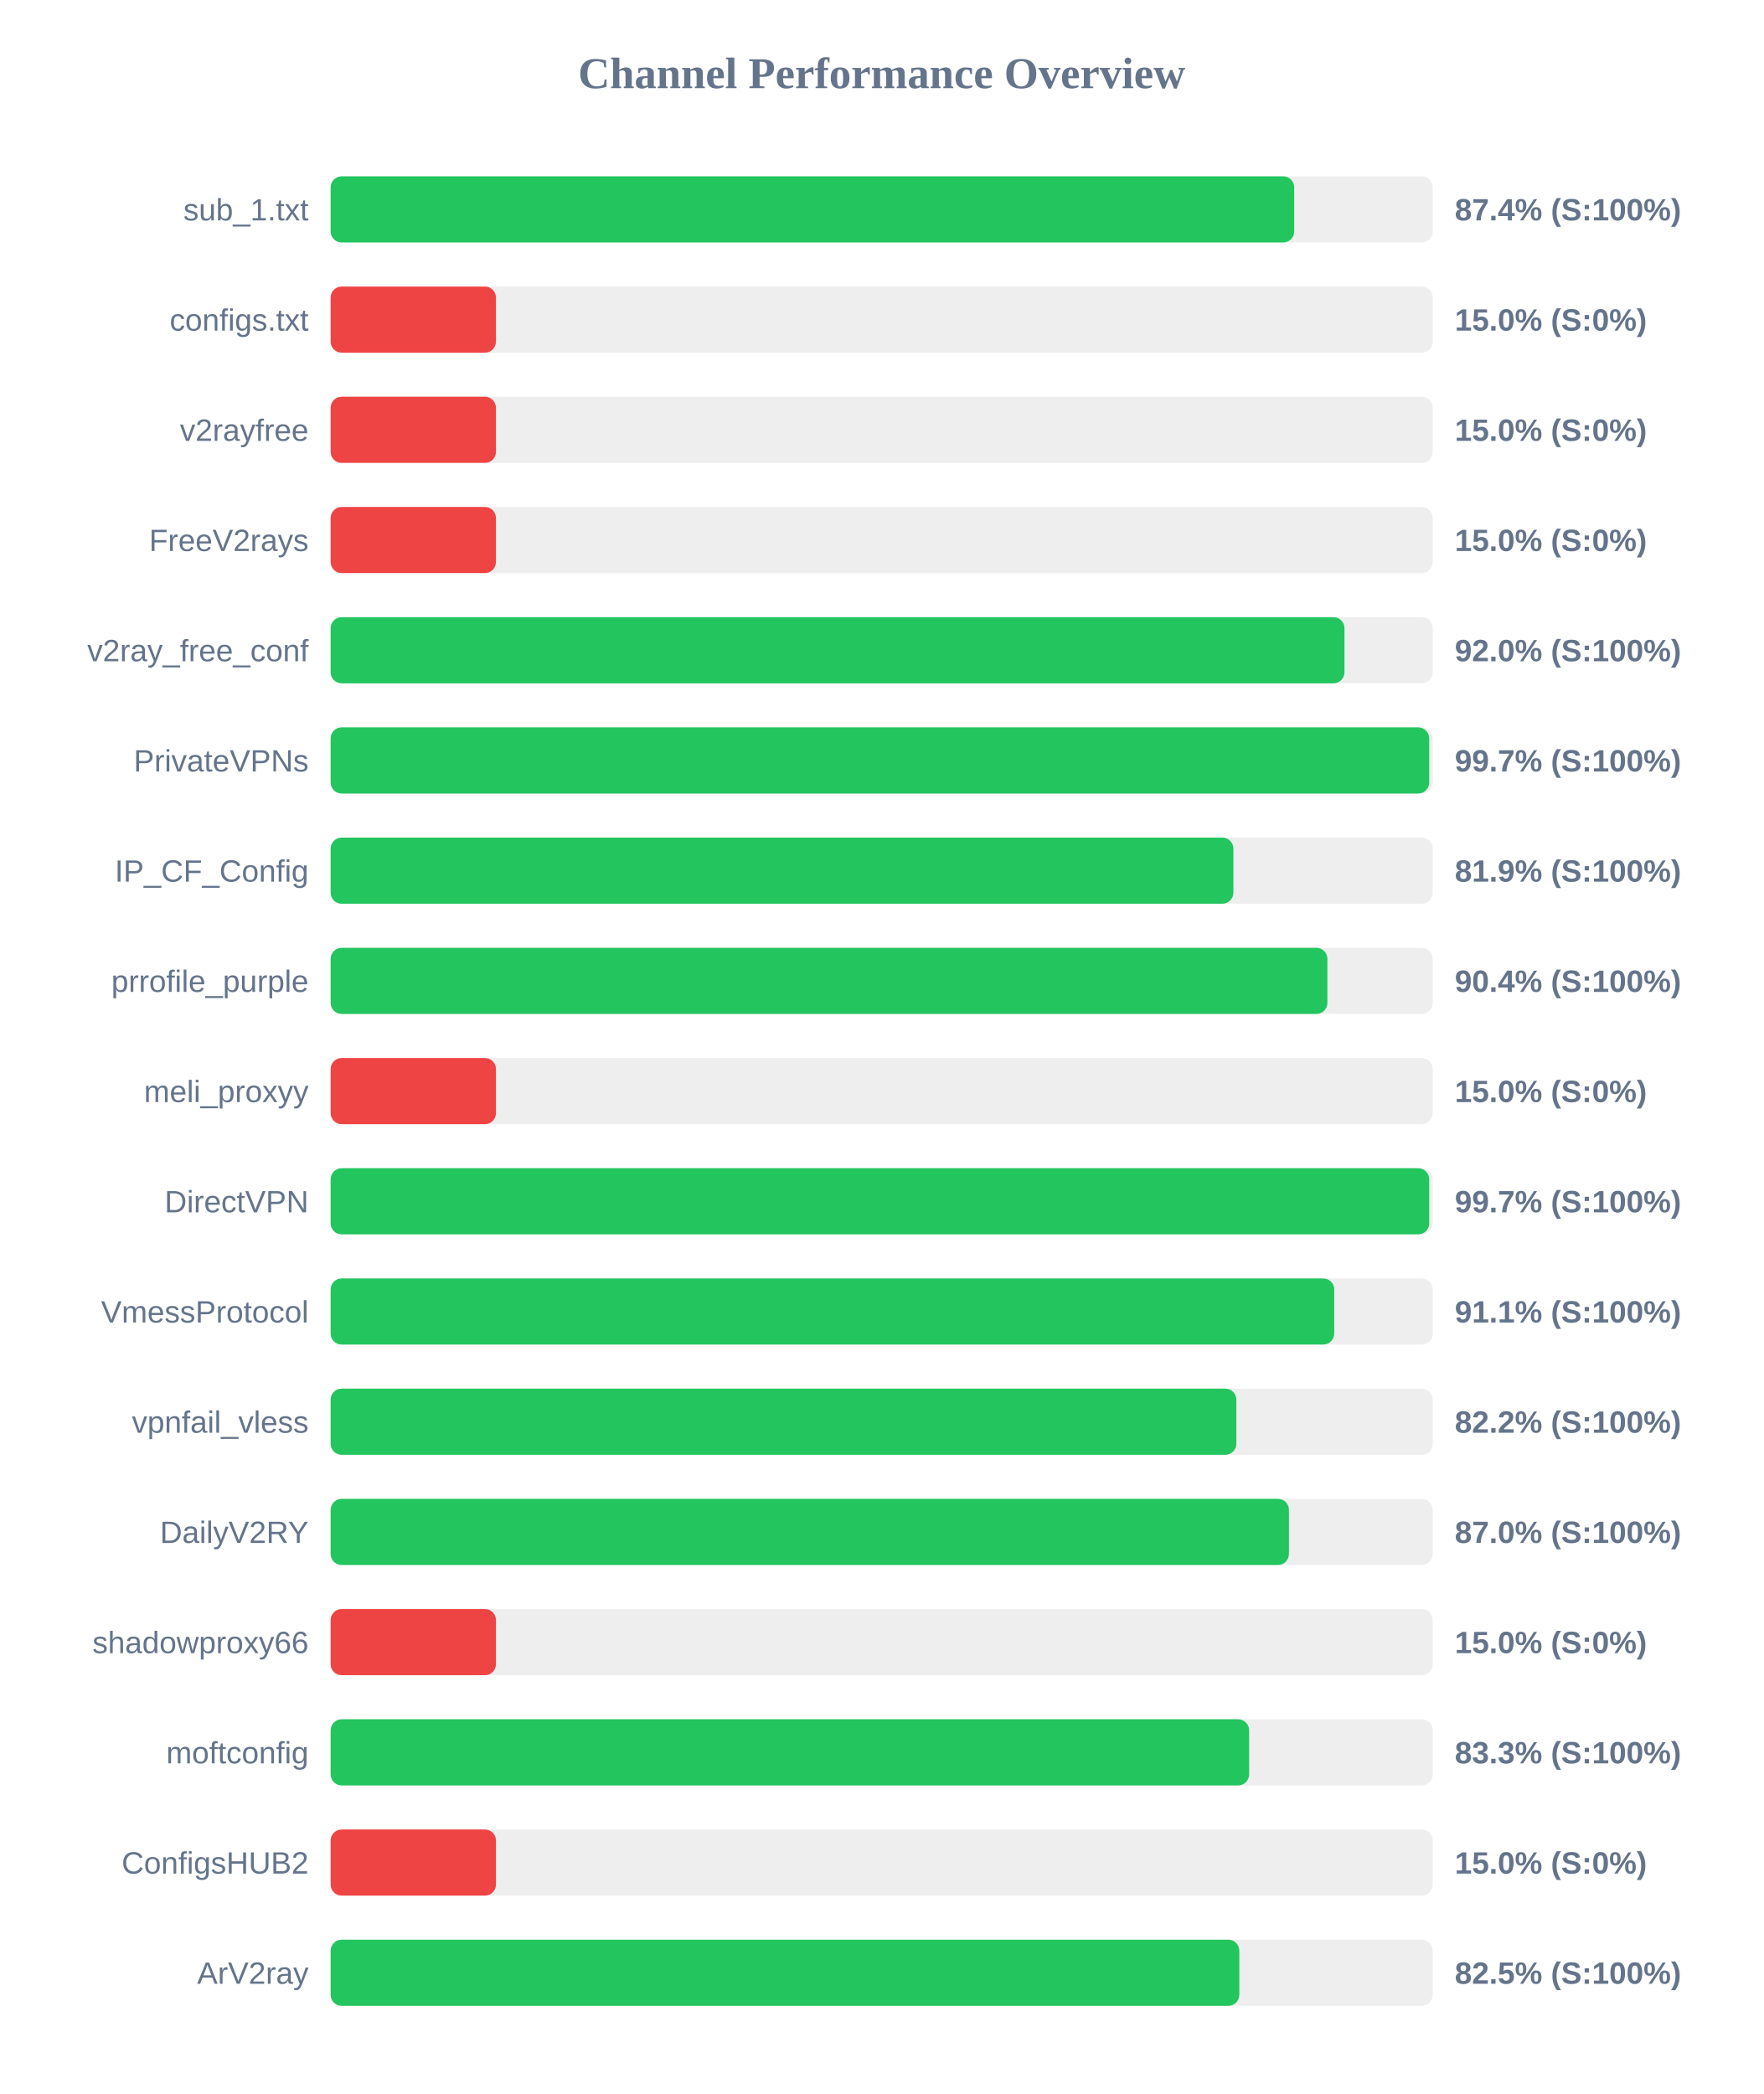
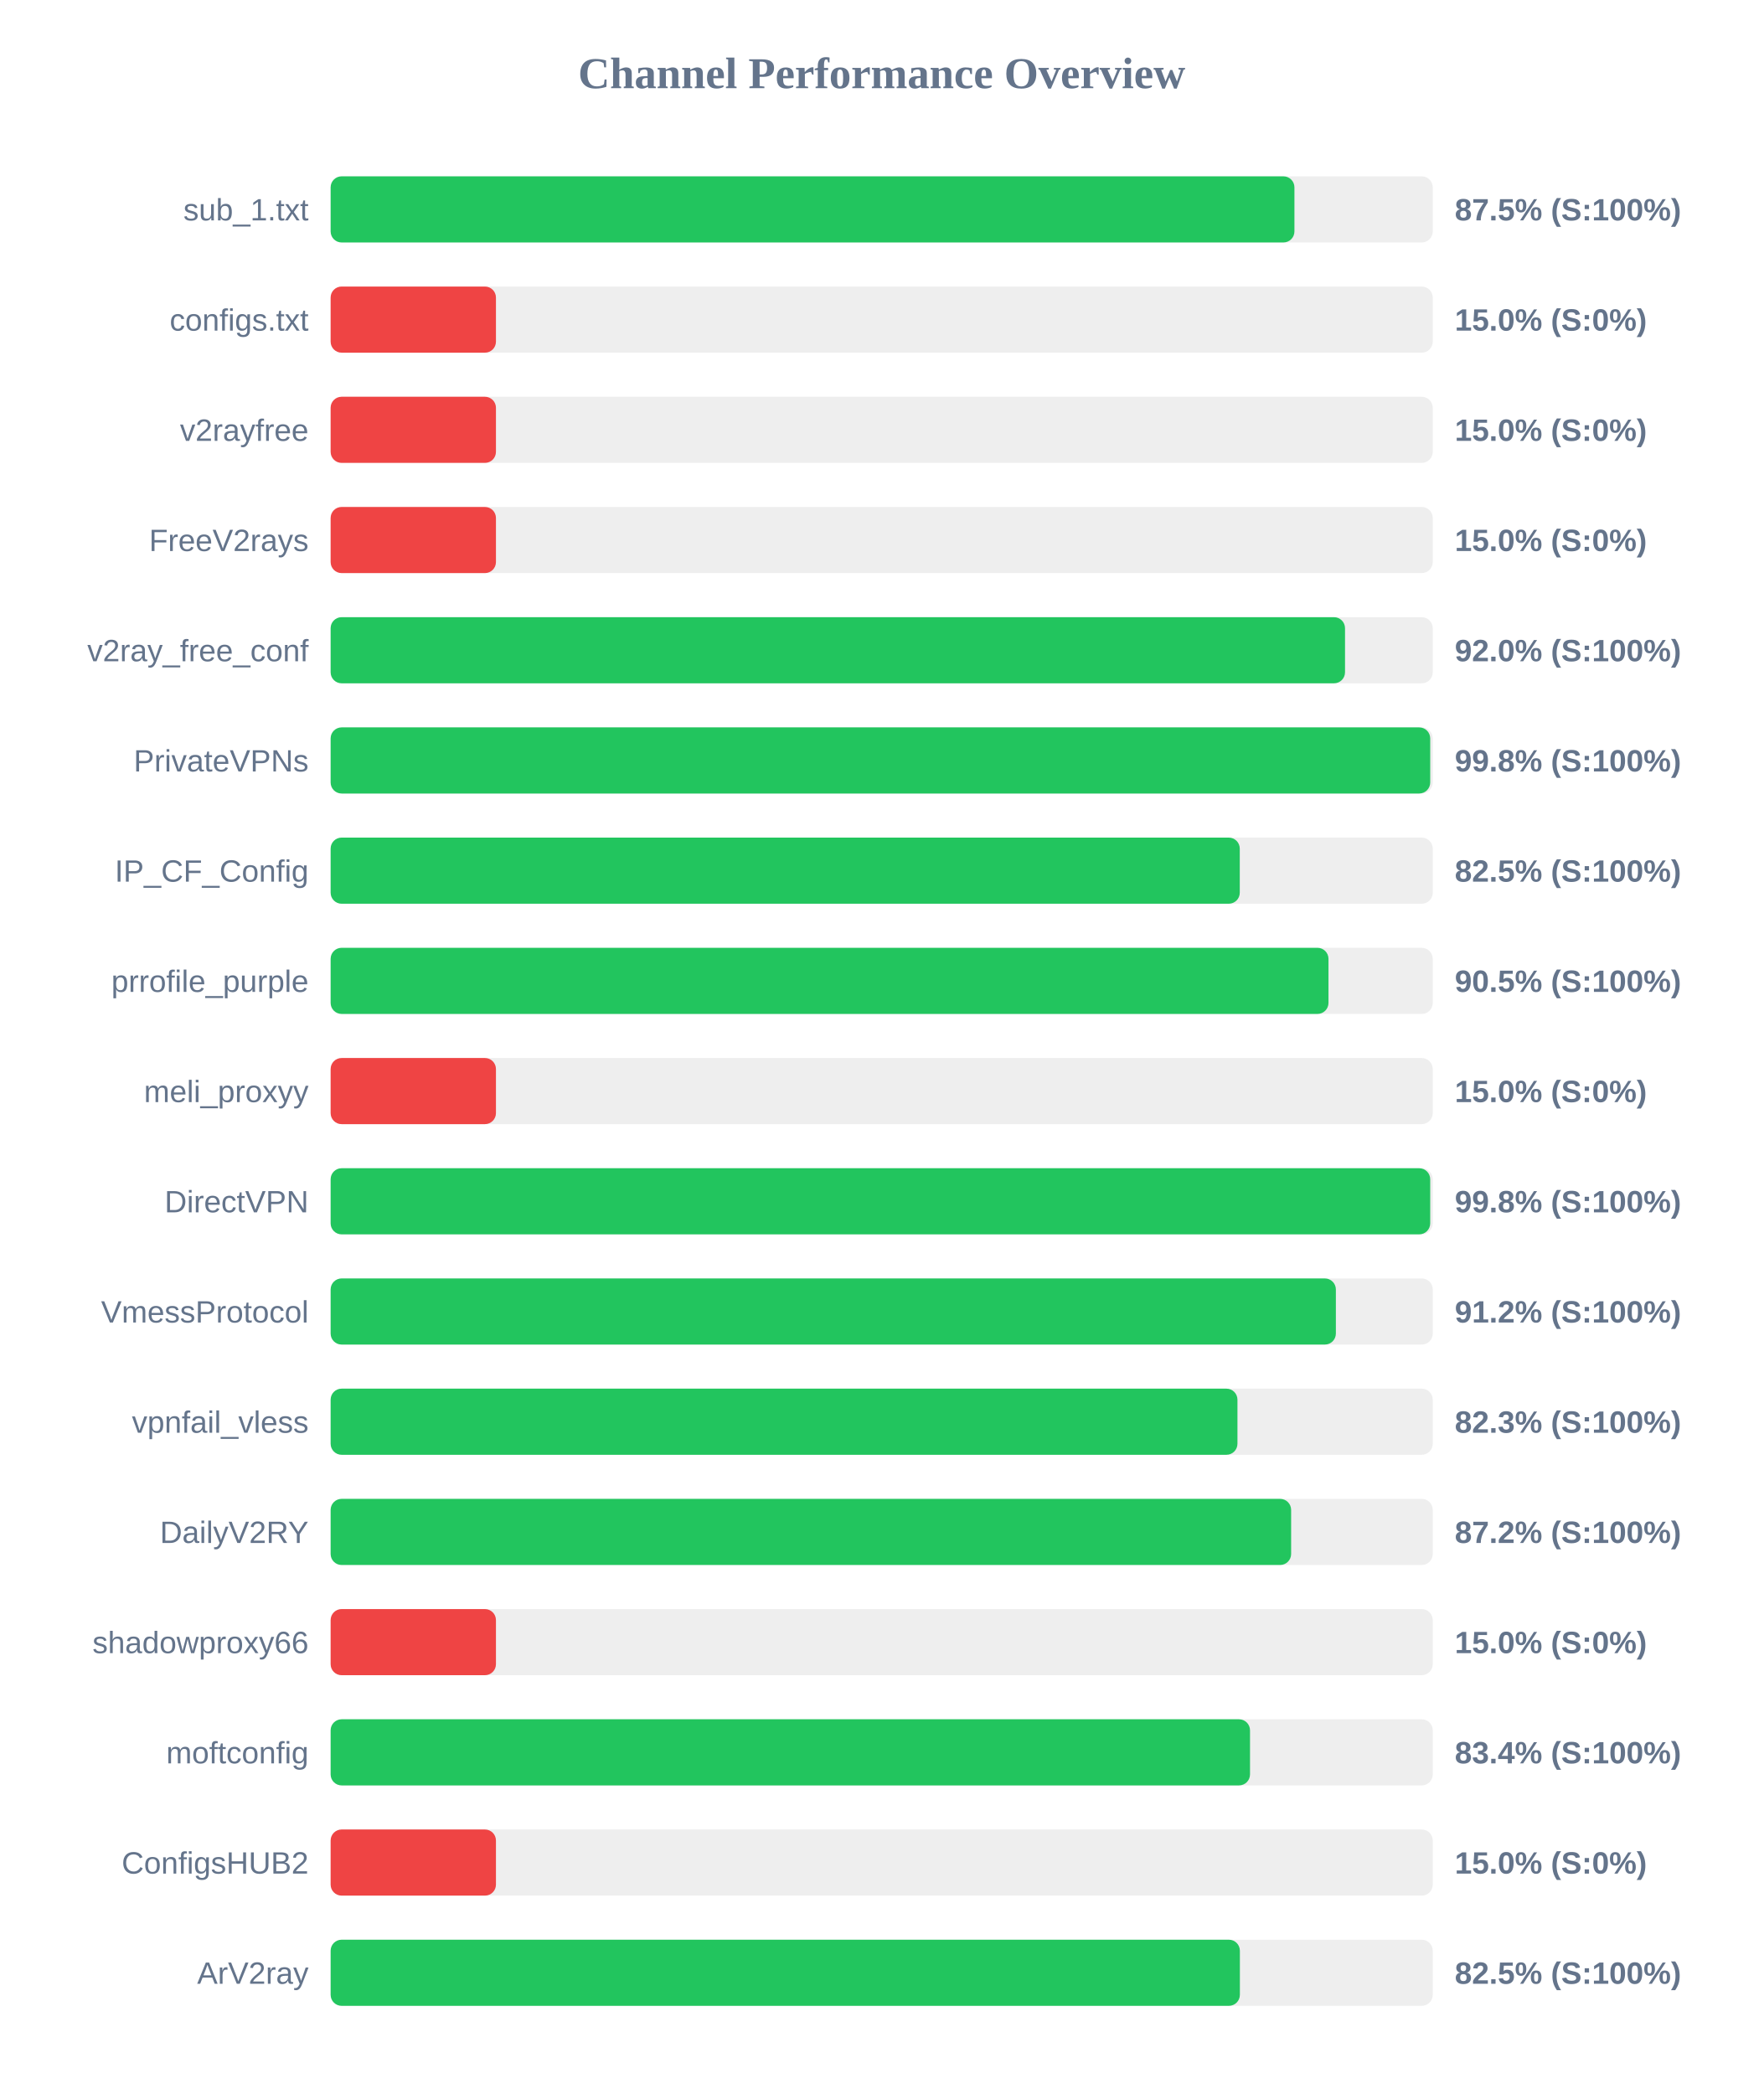
<svg xmlns="http://www.w3.org/2000/svg" width="800" height="950" version="1.1">
  <style>
        .row { font: 14px Arial; fill: #64748b; }
        .score { font: bold 14px Arial; fill: #64748b; }
    </style>
  <text x="400" y="40" text-anchor="middle" font-size="20px" font-weight="bold" fill="#64748b">Channel Performance Overview</text>
  <rect x="150" y="80" width="500" height="30" fill="#eee" rx="5" />
-   <rect x="150" y="80" width="437.15" height="30" fill="#22c55e" rx="5" />
+   <rect x="150" y="80" width="437.25" height="30" fill="#22c55e" rx="5" />
  <text x="140" y="100" text-anchor="end" class="row">sub_1.txt</text>
-   <text x="660" y="100" text-anchor="start" class="score">87.4% (S:100%)</text>
+   <text x="660" y="100" text-anchor="start" class="score">87.5% (S:100%)</text>
  <rect x="150" y="130" width="500" height="30" fill="#eee" rx="5" />
  <rect x="150" y="130" width="75.0" height="30" fill="#ef4444" rx="5" />
  <text x="140" y="150" text-anchor="end" class="row">configs.txt</text>
  <text x="660" y="150" text-anchor="start" class="score">15.0% (S:0%)</text>
  <rect x="150" y="180" width="500" height="30" fill="#eee" rx="5" />
  <rect x="150" y="180" width="75.0" height="30" fill="#ef4444" rx="5" />
  <text x="140" y="200" text-anchor="end" class="row">v2rayfree</text>
  <text x="660" y="200" text-anchor="start" class="score">15.0% (S:0%)</text>
  <rect x="150" y="230" width="500" height="30" fill="#eee" rx="5" />
  <rect x="150" y="230" width="75.0" height="30" fill="#ef4444" rx="5" />
  <text x="140" y="250" text-anchor="end" class="row">FreeV2rays</text>
  <text x="660" y="250" text-anchor="start" class="score">15.0% (S:0%)</text>
  <rect x="150" y="280" width="500" height="30" fill="#eee" rx="5" />
-   <rect x="150" y="280" width="459.95" height="30" fill="#22c55e" rx="5" />
+   <rect x="150" y="280" width="460.2" height="30" fill="#22c55e" rx="5" />
  <text x="140" y="300" text-anchor="end" class="row">v2ray_free_conf</text>
  <text x="660" y="300" text-anchor="start" class="score">92.0% (S:100%)</text>
  <rect x="150" y="330" width="500" height="30" fill="#eee" rx="5" />
-   <rect x="150" y="330" width="498.4" height="30" fill="#22c55e" rx="5" />
+   <rect x="150" y="330" width="498.85" height="30" fill="#22c55e" rx="5" />
  <text x="140" y="350" text-anchor="end" class="row">PrivateVPNs</text>
-   <text x="660" y="350" text-anchor="start" class="score">99.7% (S:100%)</text>
+   <text x="660" y="350" text-anchor="start" class="score">99.8% (S:100%)</text>
  <rect x="150" y="380" width="500" height="30" fill="#eee" rx="5" />
-   <rect x="150" y="380" width="409.55" height="30" fill="#22c55e" rx="5" />
+   <rect x="150" y="380" width="412.45" height="30" fill="#22c55e" rx="5" />
  <text x="140" y="400" text-anchor="end" class="row">IP_CF_Config</text>
-   <text x="660" y="400" text-anchor="start" class="score">81.9% (S:100%)</text>
+   <text x="660" y="400" text-anchor="start" class="score">82.5% (S:100%)</text>
  <rect x="150" y="430" width="500" height="30" fill="#eee" rx="5" />
-   <rect x="150" y="430" width="452.2" height="30" fill="#22c55e" rx="5" />
+   <rect x="150" y="430" width="452.7" height="30" fill="#22c55e" rx="5" />
  <text x="140" y="450" text-anchor="end" class="row">prrofile_purple</text>
-   <text x="660" y="450" text-anchor="start" class="score">90.4% (S:100%)</text>
+   <text x="660" y="450" text-anchor="start" class="score">90.5% (S:100%)</text>
  <rect x="150" y="480" width="500" height="30" fill="#eee" rx="5" />
  <rect x="150" y="480" width="75.0" height="30" fill="#ef4444" rx="5" />
  <text x="140" y="500" text-anchor="end" class="row">meli_proxyy</text>
  <text x="660" y="500" text-anchor="start" class="score">15.0% (S:0%)</text>
  <rect x="150" y="530" width="500" height="30" fill="#eee" rx="5" />
-   <rect x="150" y="530" width="498.4" height="30" fill="#22c55e" rx="5" />
+   <rect x="150" y="530" width="498.85" height="30" fill="#22c55e" rx="5" />
  <text x="140" y="550" text-anchor="end" class="row">DirectVPN</text>
-   <text x="660" y="550" text-anchor="start" class="score">99.7% (S:100%)</text>
+   <text x="660" y="550" text-anchor="start" class="score">99.8% (S:100%)</text>
  <rect x="150" y="580" width="500" height="30" fill="#eee" rx="5" />
-   <rect x="150" y="580" width="455.3" height="30" fill="#22c55e" rx="5" />
+   <rect x="150" y="580" width="456.05" height="30" fill="#22c55e" rx="5" />
  <text x="140" y="600" text-anchor="end" class="row">VmessProtocol</text>
-   <text x="660" y="600" text-anchor="start" class="score">91.1% (S:100%)</text>
+   <text x="660" y="600" text-anchor="start" class="score">91.2% (S:100%)</text>
  <rect x="150" y="630" width="500" height="30" fill="#eee" rx="5" />
-   <rect x="150" y="630" width="410.9" height="30" fill="#22c55e" rx="5" />
+   <rect x="150" y="630" width="411.4" height="30" fill="#22c55e" rx="5" />
  <text x="140" y="650" text-anchor="end" class="row">vpnfail_vless</text>
-   <text x="660" y="650" text-anchor="start" class="score">82.2% (S:100%)</text>
+   <text x="660" y="650" text-anchor="start" class="score">82.3% (S:100%)</text>
  <rect x="150" y="680" width="500" height="30" fill="#eee" rx="5" />
-   <rect x="150" y="680" width="434.75" height="30" fill="#22c55e" rx="5" />
+   <rect x="150" y="680" width="435.75" height="30" fill="#22c55e" rx="5" />
  <text x="140" y="700" text-anchor="end" class="row">DailyV2RY</text>
-   <text x="660" y="700" text-anchor="start" class="score">87.0% (S:100%)</text>
+   <text x="660" y="700" text-anchor="start" class="score">87.2% (S:100%)</text>
  <rect x="150" y="730" width="500" height="30" fill="#eee" rx="5" />
  <rect x="150" y="730" width="75.0" height="30" fill="#ef4444" rx="5" />
  <text x="140" y="750" text-anchor="end" class="row">shadowproxy66</text>
  <text x="660" y="750" text-anchor="start" class="score">15.0% (S:0%)</text>
  <rect x="150" y="780" width="500" height="30" fill="#eee" rx="5" />
-   <rect x="150" y="780" width="416.7" height="30" fill="#22c55e" rx="5" />
+   <rect x="150" y="780" width="417.1" height="30" fill="#22c55e" rx="5" />
  <text x="140" y="800" text-anchor="end" class="row">moftconfig</text>
-   <text x="660" y="800" text-anchor="start" class="score">83.3% (S:100%)</text>
+   <text x="660" y="800" text-anchor="start" class="score">83.4% (S:100%)</text>
  <rect x="150" y="830" width="500" height="30" fill="#eee" rx="5" />
  <rect x="150" y="830" width="75.0" height="30" fill="#ef4444" rx="5" />
  <text x="140" y="850" text-anchor="end" class="row">ConfigsHUB2</text>
  <text x="660" y="850" text-anchor="start" class="score">15.0% (S:0%)</text>
  <rect x="150" y="880" width="500" height="30" fill="#eee" rx="5" />
-   <rect x="150" y="880" width="412.25" height="30" fill="#22c55e" rx="5" />
+   <rect x="150" y="880" width="412.5" height="30" fill="#22c55e" rx="5" />
  <text x="140" y="900" text-anchor="end" class="row">ArV2ray</text>
  <text x="660" y="900" text-anchor="start" class="score">82.5% (S:100%)</text>
</svg>
